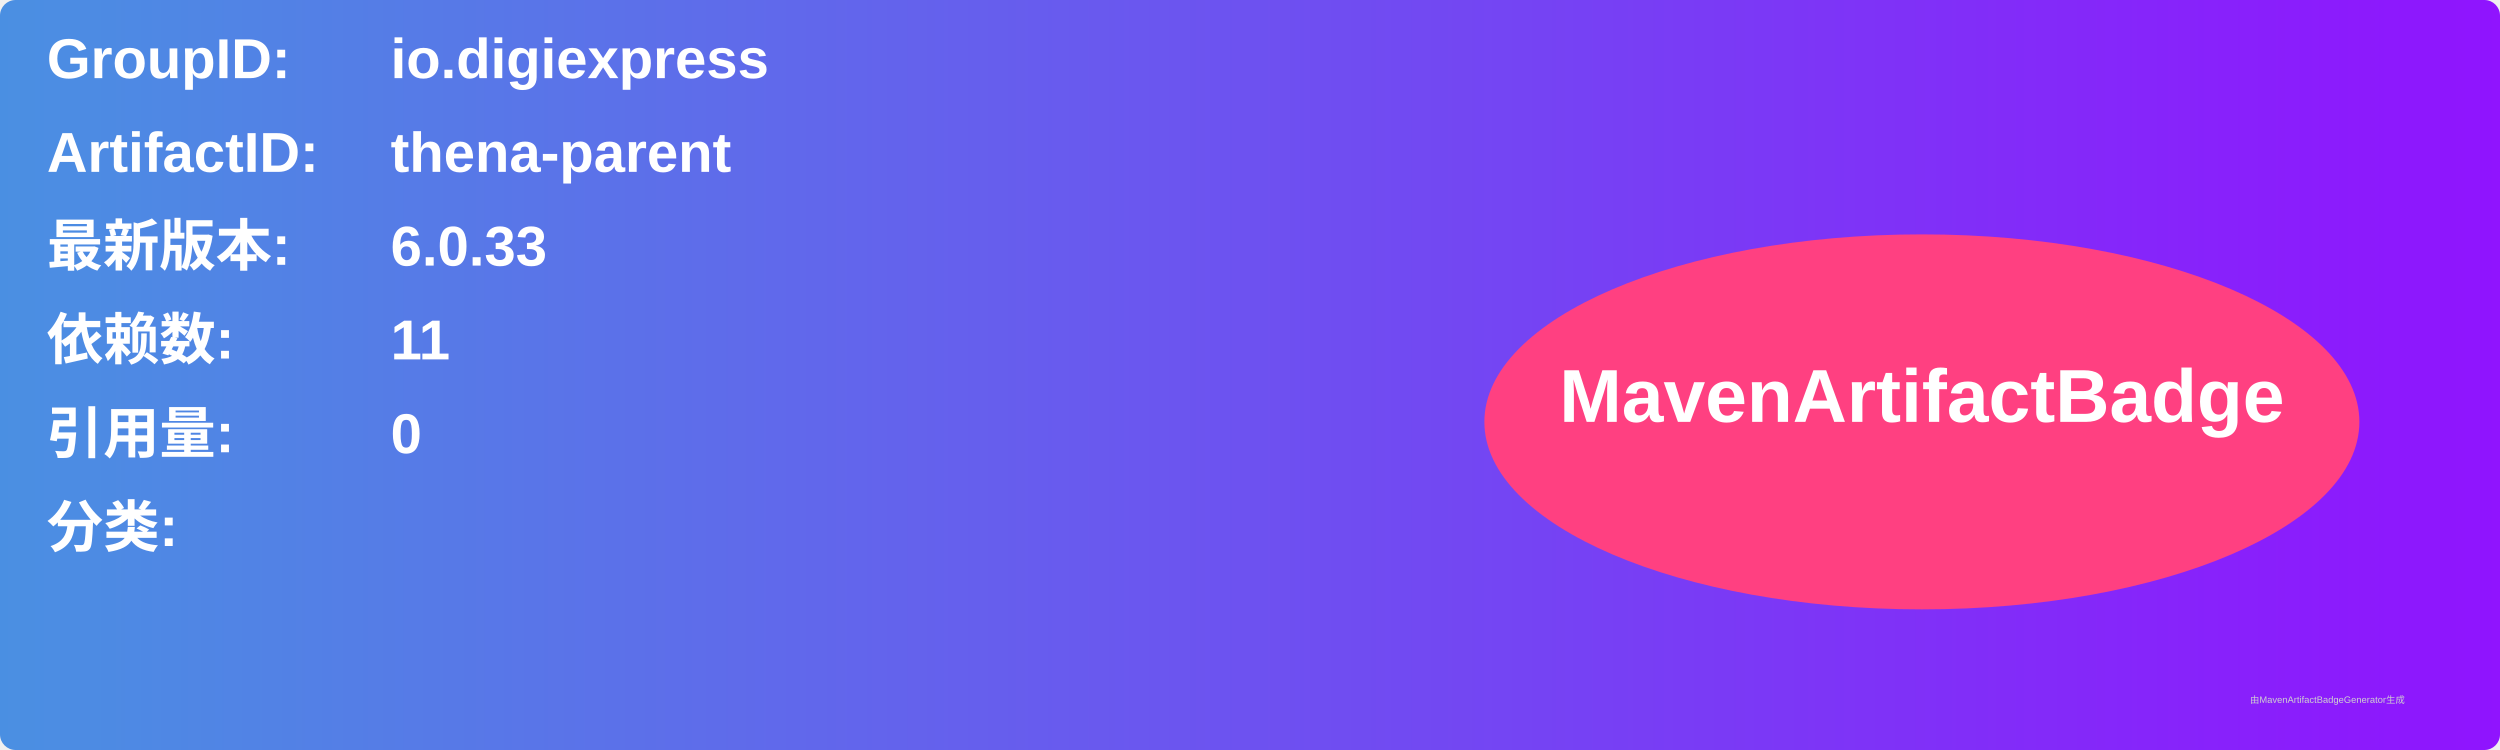
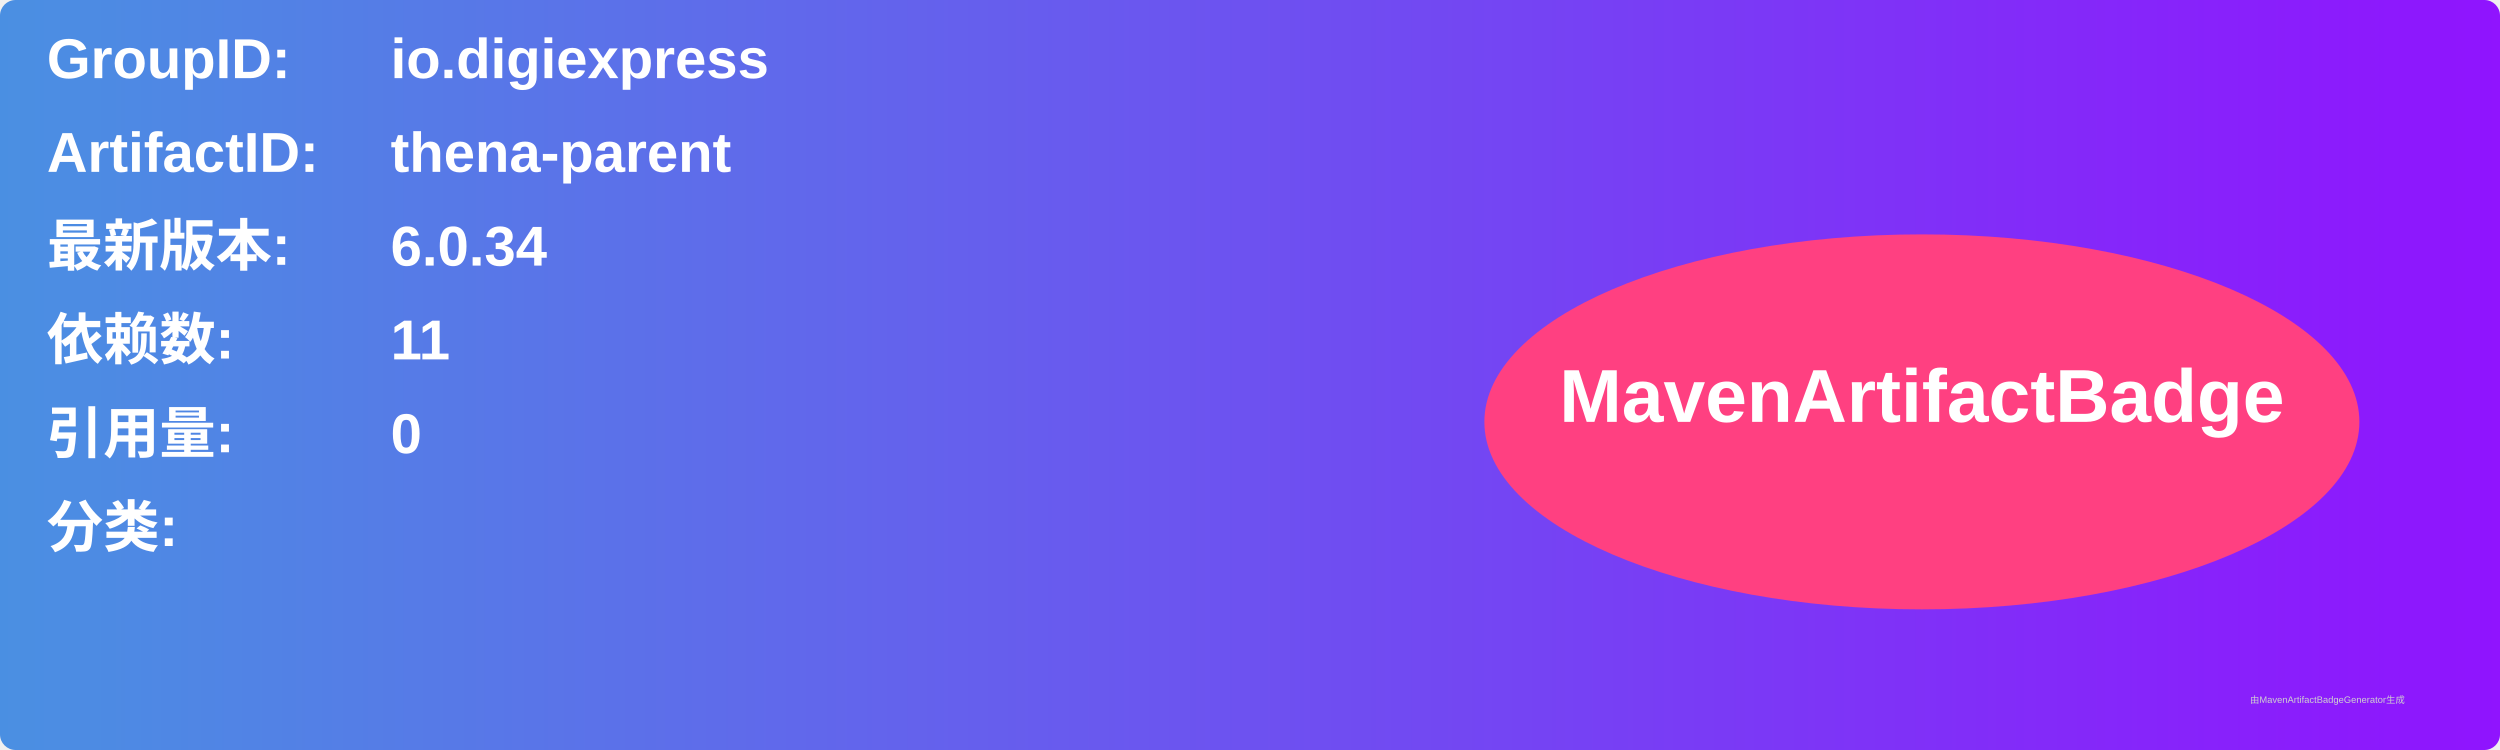
<svg xmlns="http://www.w3.org/2000/svg" width="800" height="240" viewBox="0 0 800 240">
  <linearGradient id="grad" x1="0%" y1="0%" x2="100%" y2="0%">
    <stop offset="0%" stop-color="#4a90e2" />
    <stop offset="100%" stop-color="#9013fe" />
  </linearGradient>
  <rect width="100%" height="100%" rx="5" ry="5" fill="url(#grad)" />
  <g transform="translate(15, 15)">
    <text x="0" y="10" font-family="Arial" font-size="18" fill="white" font-weight="bold" width="260">GroupID:</text>
    <text x="110" y="10" font-family="Arial" font-size="18" fill="white" font-weight="bold" width="460">io.digiexpress</text>
    <text x="0" y="40" font-family="Arial" font-size="18" fill="white" font-weight="bold" width="260">ArtifactID:</text>
    <text x="110" y="40" font-family="Arial" font-size="18" fill="white" font-weight="bold" width="460">thena-parent</text>
    <text x="0" y="70" font-family="Arial" font-size="18" fill="white" font-weight="bold">最新版本:</text>
    <text x="110" y="70" font-family="Arial" font-size="18" fill="white" font-weight="bold">
-       <tspan font-weight="bold">6.0.33</tspan>
+       <tspan font-weight="bold">6.0.34</tspan>
    </text>
    <text x="0" y="100" font-family="Arial" font-size="18" fill="white" font-weight="bold">依赖数: </text>
    <text x="110" y="100" font-family="Arial" font-size="18" fill="white">
      <tspan font-weight="bold">11</tspan>
    </text>
    <text x="0" y="130" font-family="Arial" font-size="18" fill="white" font-weight="bold">引用量: </text>
    <text x="110" y="130" font-family="Arial" font-size="18" fill="white">
      <tspan font-weight="bold">0</tspan>
    </text>
    <text x="0" y="160" font-family="Arial" font-size="18" fill="white" font-weight="bold">分类:</text>
    <text x="10" y="190" font-family="Arial" font-size="10" fill="white">
      <tspan font-weight="bold" />
    </text>
    <ellipse cx="600" cy="120" rx="140" ry="60" fill="#ff4081" />
    <text x="600" y="120" text-anchor="middle" font-family="Arial" font-size="24" fill="white" font-weight="bold">MavenArtifactBadge</text>
  </g>
  <text x="720" y="225" font-family="Arial" font-size="3" fill="#d0d0d0">由MavenArtifactBadgeGenerator生成</text>
</svg>
